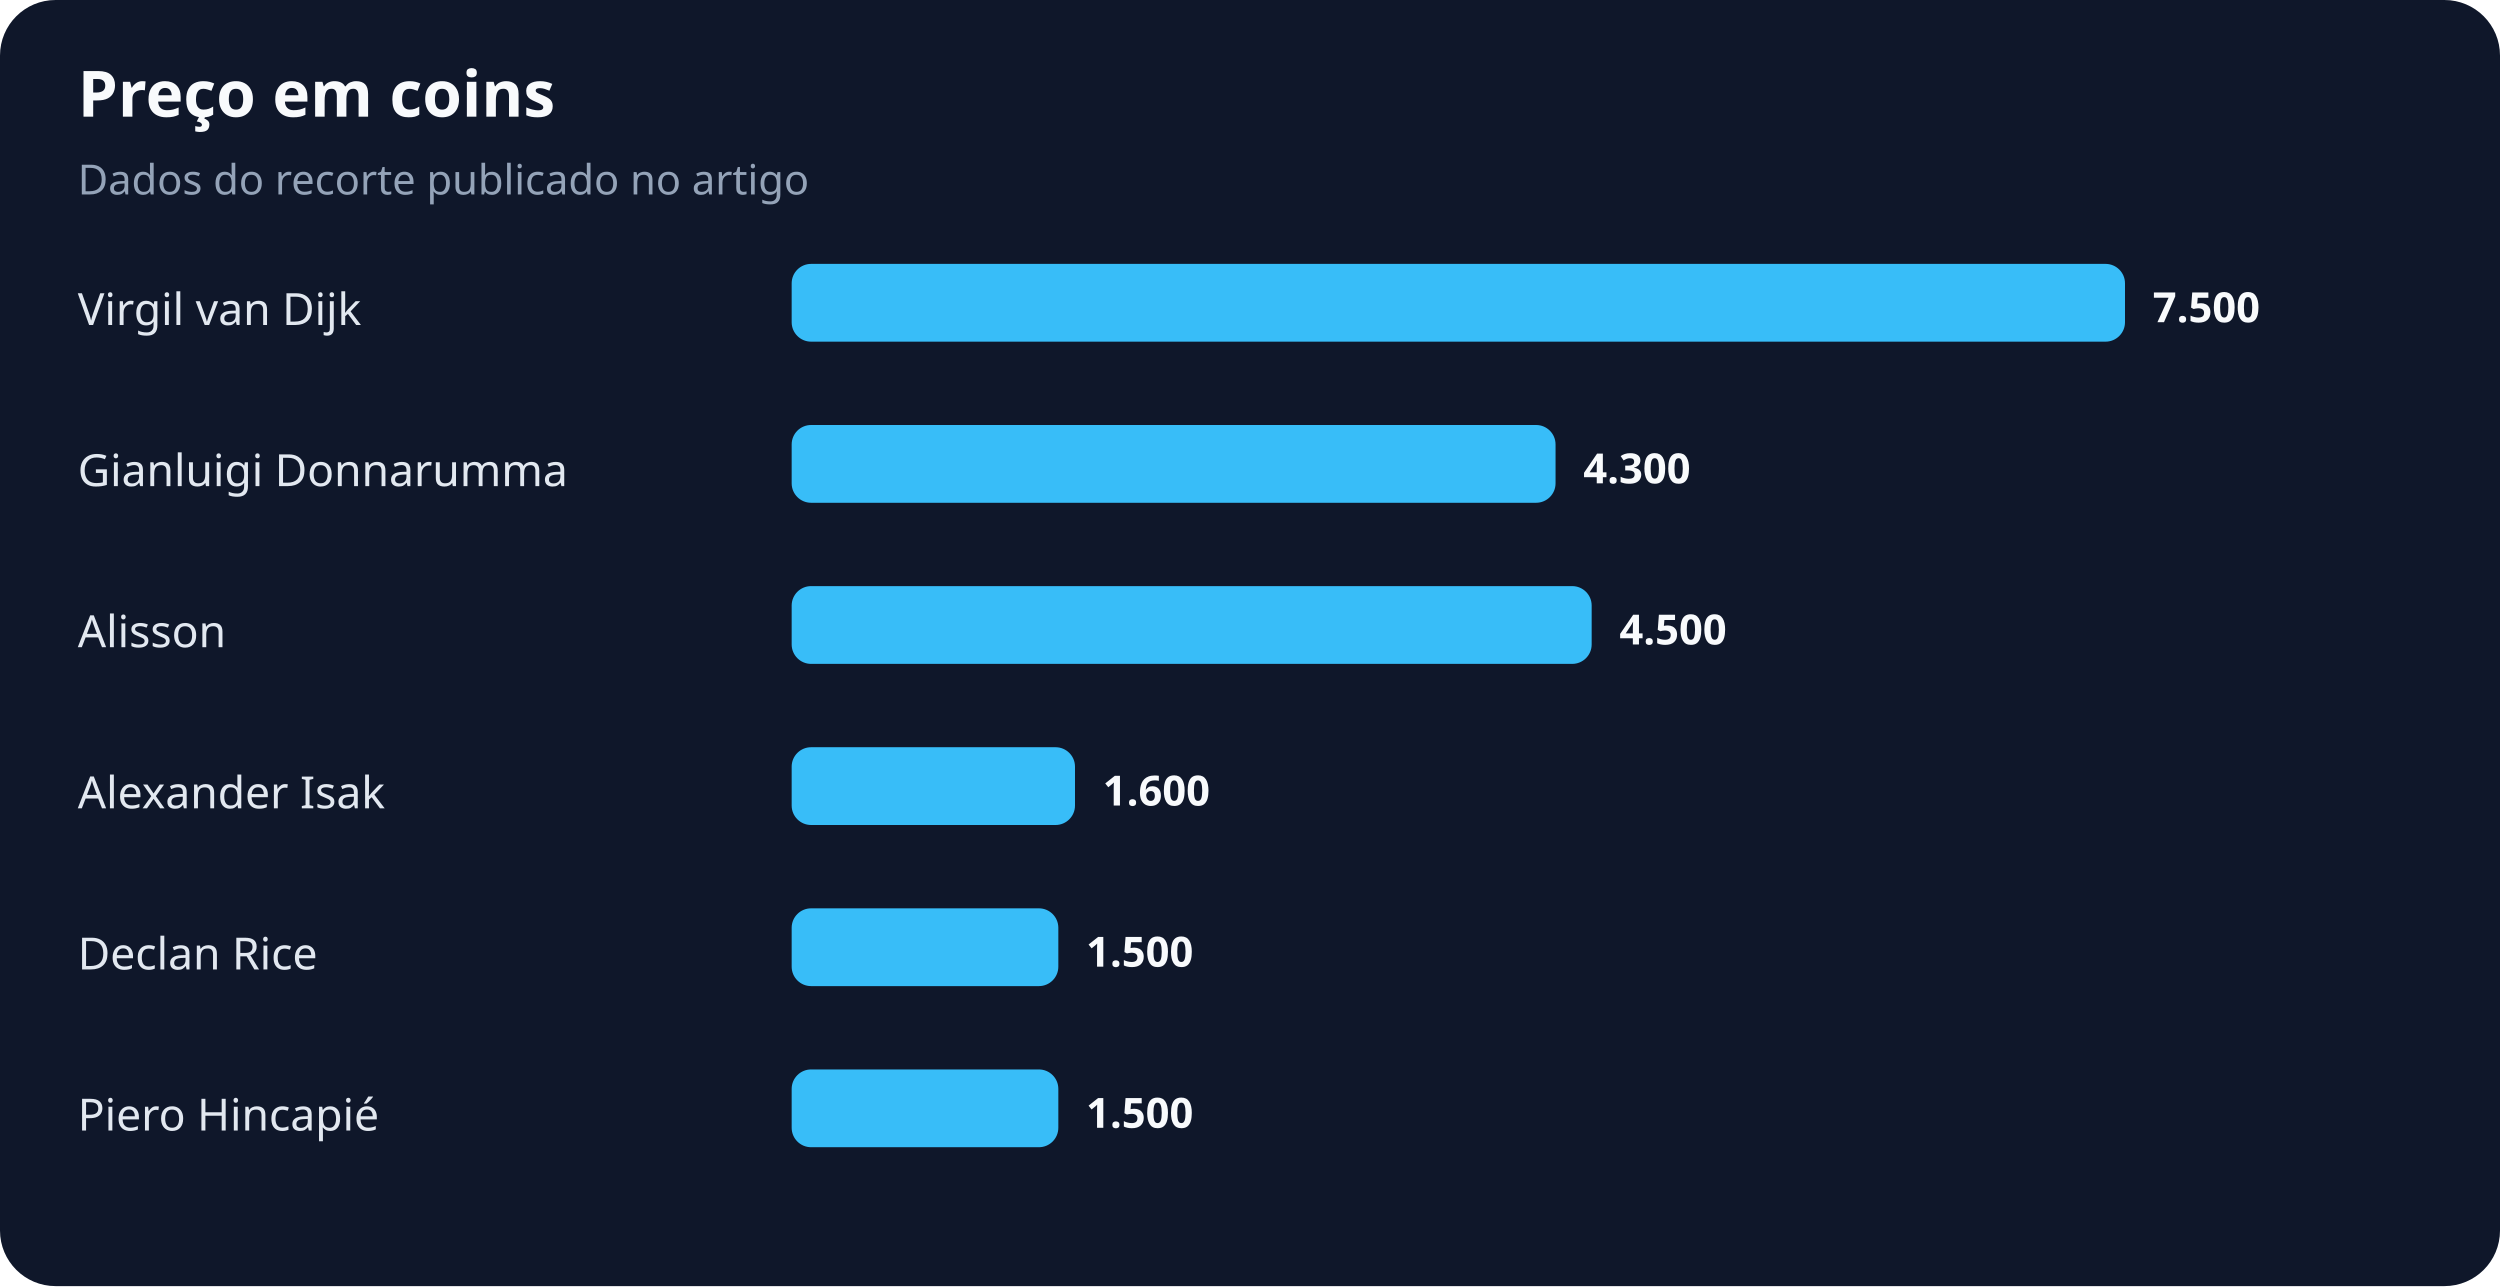
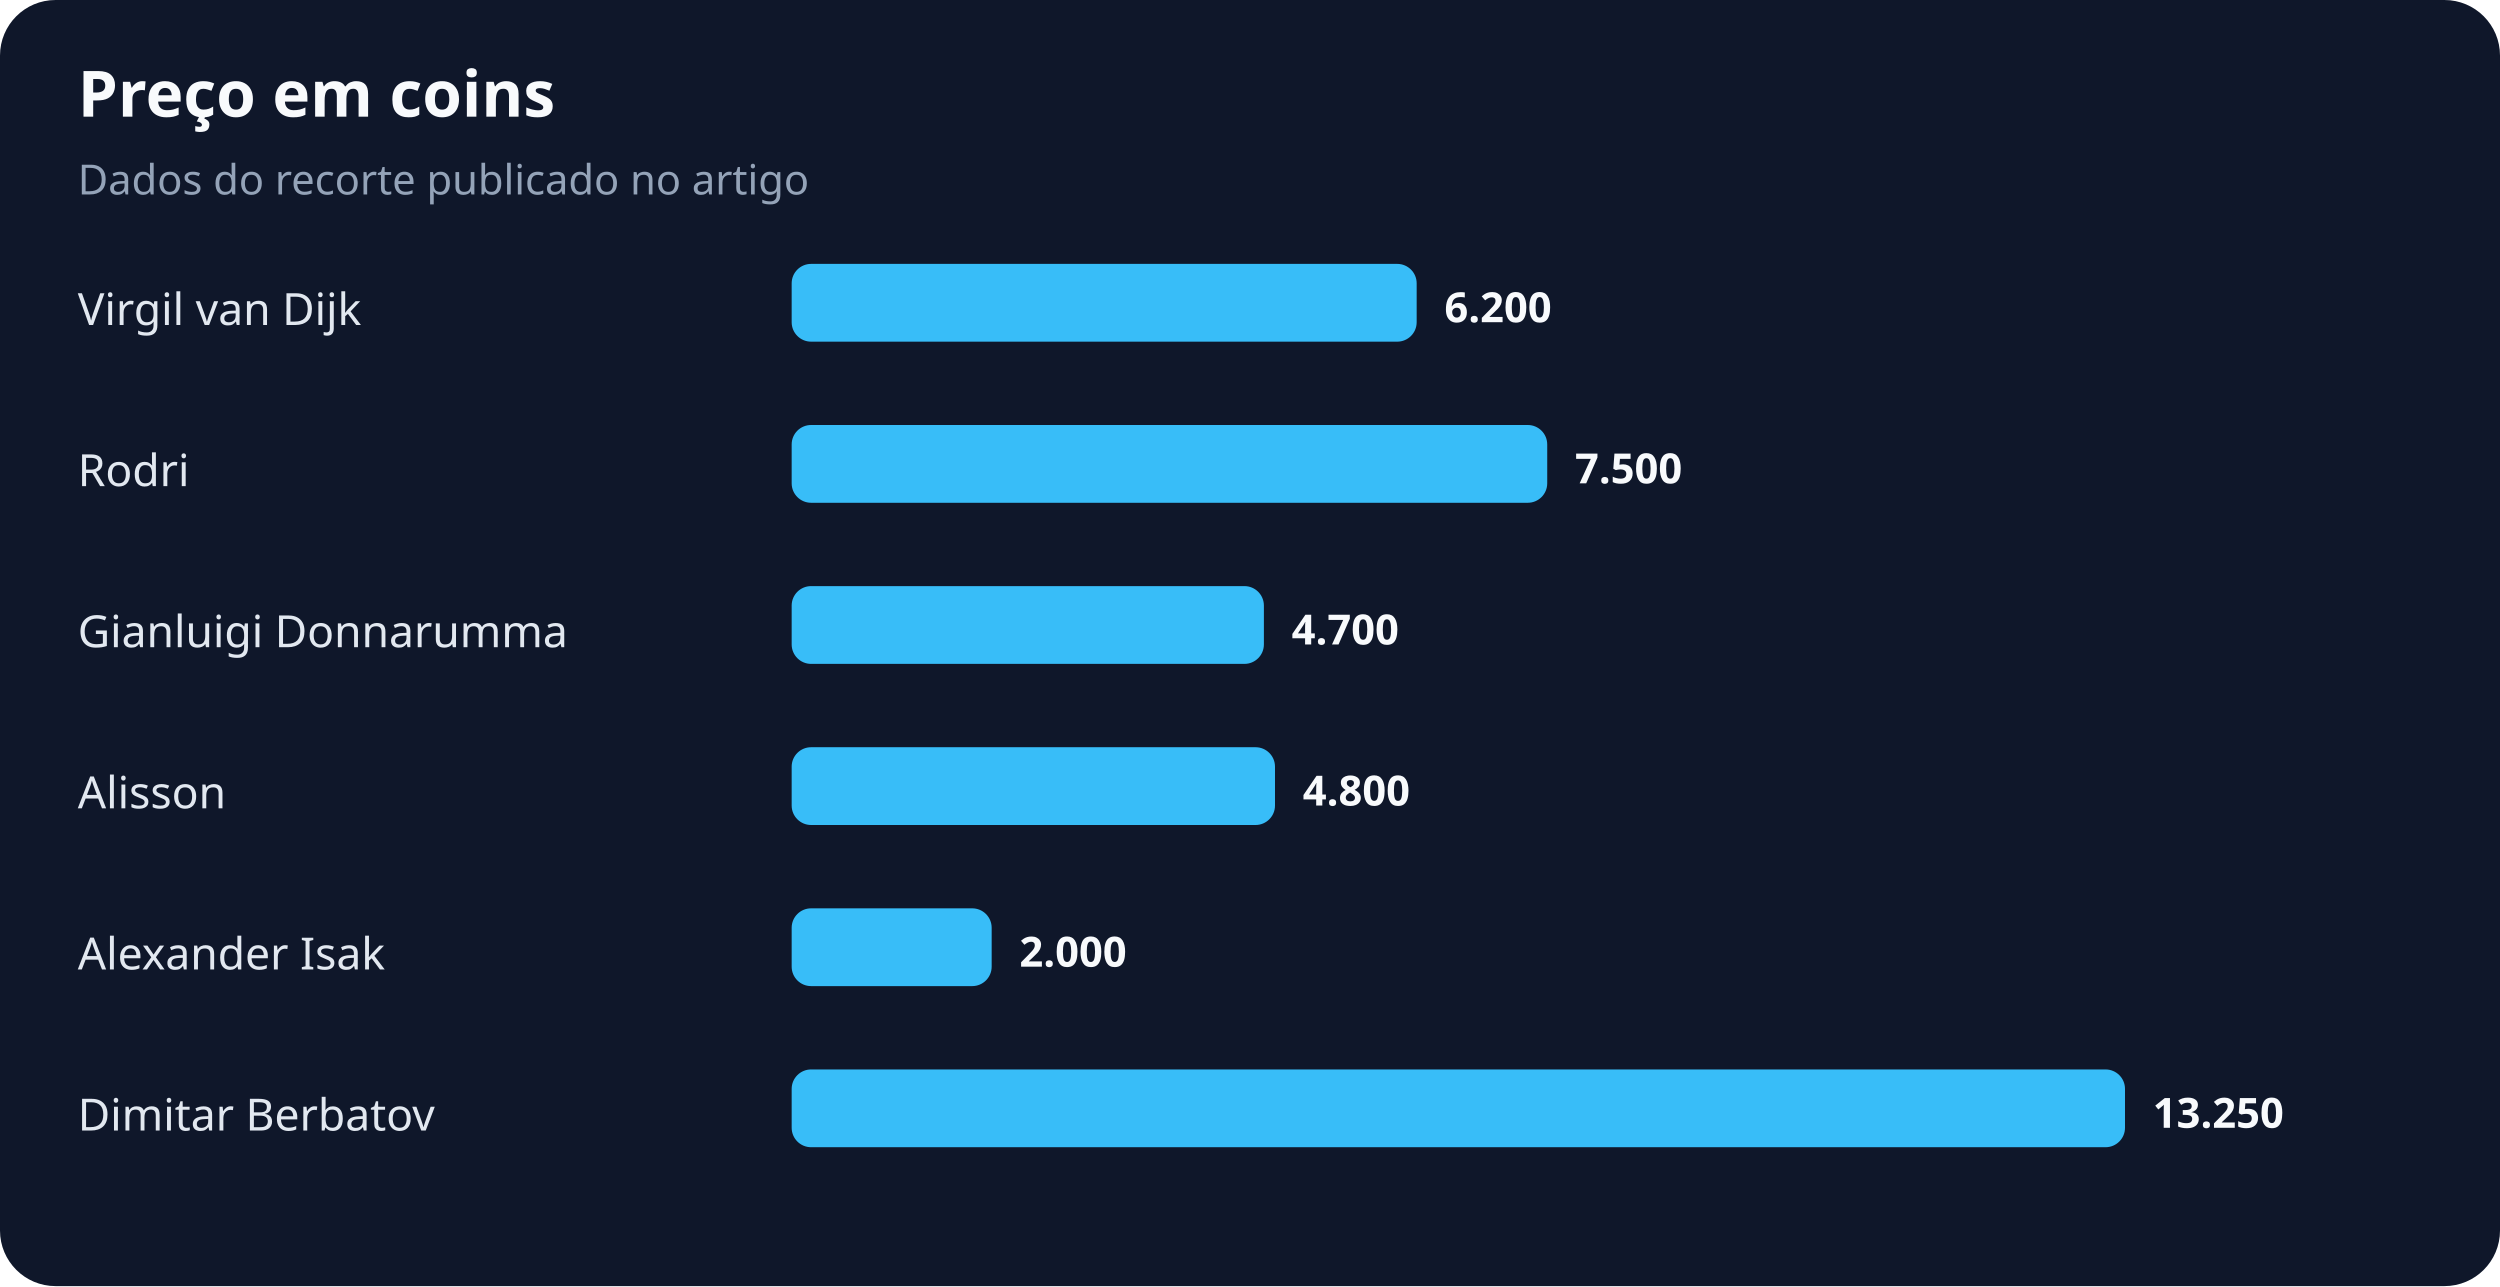
<svg xmlns="http://www.w3.org/2000/svg" width="900" height="463" viewBox="0 0 900 463" role="img" aria-labelledby="title desc">
  <rect width="100%" height="100%" rx="20" fill="#0f172a" />
  <text x="28" y="42" fill="#f8fafc" font-family="system-ui,sans-serif" font-size="23" font-weight="700">Preço em coins</text>
  <text x="28" y="70" fill="#94a3b8" font-family="system-ui,sans-serif" font-size="15">Dados do recorte publicado no artigo</text>
  <text x="28" y="117" fill="#e2e8f0" font-family="system-ui,sans-serif" font-size="16">Virgil van Dijk</text>
-   <rect x="285" y="95" width="480" height="28" rx="7" fill="#38bdf8" />
-   <text x="775" y="116" fill="#f8fafc" font-family="system-ui,sans-serif" font-size="15" font-weight="700">7.500</text>
-   <text x="28" y="175" fill="#e2e8f0" font-family="system-ui,sans-serif" font-size="16">Gianluigi Donnarumma</text>
-   <rect x="285" y="153" width="275" height="28" rx="7" fill="#38bdf8" />
-   <text x="570" y="174" fill="#f8fafc" font-family="system-ui,sans-serif" font-size="15" font-weight="700">4.300</text>
-   <text x="28" y="233" fill="#e2e8f0" font-family="system-ui,sans-serif" font-size="16">Alisson</text>
-   <rect x="285" y="211" width="288" height="28" rx="7" fill="#38bdf8" />
-   <text x="583" y="232" fill="#f8fafc" font-family="system-ui,sans-serif" font-size="15" font-weight="700">4.500</text>
-   <text x="28" y="291" fill="#e2e8f0" font-family="system-ui,sans-serif" font-size="16">Alexander Isak</text>
-   <rect x="285" y="269" width="102" height="28" rx="7" fill="#38bdf8" />
-   <text x="397" y="290" fill="#f8fafc" font-family="system-ui,sans-serif" font-size="15" font-weight="700">1.600</text>
-   <text x="28" y="349" fill="#e2e8f0" font-family="system-ui,sans-serif" font-size="16">Declan Rice</text>
-   <rect x="285" y="327" width="96" height="28" rx="7" fill="#38bdf8" />
-   <text x="391" y="348" fill="#f8fafc" font-family="system-ui,sans-serif" font-size="15" font-weight="700">1.500</text>
-   <text x="28" y="407" fill="#e2e8f0" font-family="system-ui,sans-serif" font-size="16">Piero Hincapié</text>
-   <rect x="285" y="385" width="96" height="28" rx="7" fill="#38bdf8" />
-   <text x="391" y="406" fill="#f8fafc" font-family="system-ui,sans-serif" font-size="15" font-weight="700">1.500</text>
+   <rect x="285" y="95" width="225" height="28" rx="7" fill="#38bdf8" />
+   <text x="520" y="116" fill="#f8fafc" font-family="system-ui,sans-serif" font-size="15" font-weight="700">6.200</text>
+   <text x="28" y="175" fill="#e2e8f0" font-family="system-ui,sans-serif" font-size="16">Rodri</text>
+   <rect x="285" y="153" width="272" height="28" rx="7" fill="#38bdf8" />
+   <text x="567" y="174" fill="#f8fafc" font-family="system-ui,sans-serif" font-size="15" font-weight="700">7.500</text>
+   <text x="28" y="233" fill="#e2e8f0" font-family="system-ui,sans-serif" font-size="16">Gianluigi Donnarumma</text>
+   <rect x="285" y="211" width="170" height="28" rx="7" fill="#38bdf8" />
+   <text x="465" y="232" fill="#f8fafc" font-family="system-ui,sans-serif" font-size="15" font-weight="700">4.700</text>
+   <text x="28" y="291" fill="#e2e8f0" font-family="system-ui,sans-serif" font-size="16">Alisson</text>
+   <rect x="285" y="269" width="174" height="28" rx="7" fill="#38bdf8" />
+   <text x="469" y="290" fill="#f8fafc" font-family="system-ui,sans-serif" font-size="15" font-weight="700">4.800</text>
+   <text x="28" y="349" fill="#e2e8f0" font-family="system-ui,sans-serif" font-size="16">Alexander Isak</text>
+   <rect x="285" y="327" width="72" height="28" rx="7" fill="#38bdf8" />
+   <text x="367" y="348" fill="#f8fafc" font-family="system-ui,sans-serif" font-size="15" font-weight="700">2.000</text>
+   <text x="28" y="407" fill="#e2e8f0" font-family="system-ui,sans-serif" font-size="16">Dimitar Berbatov</text>
+   <rect x="285" y="385" width="480" height="28" rx="7" fill="#38bdf8" />
+   <text x="775" y="406" fill="#f8fafc" font-family="system-ui,sans-serif" font-size="15" font-weight="700">13.250</text>
</svg>
